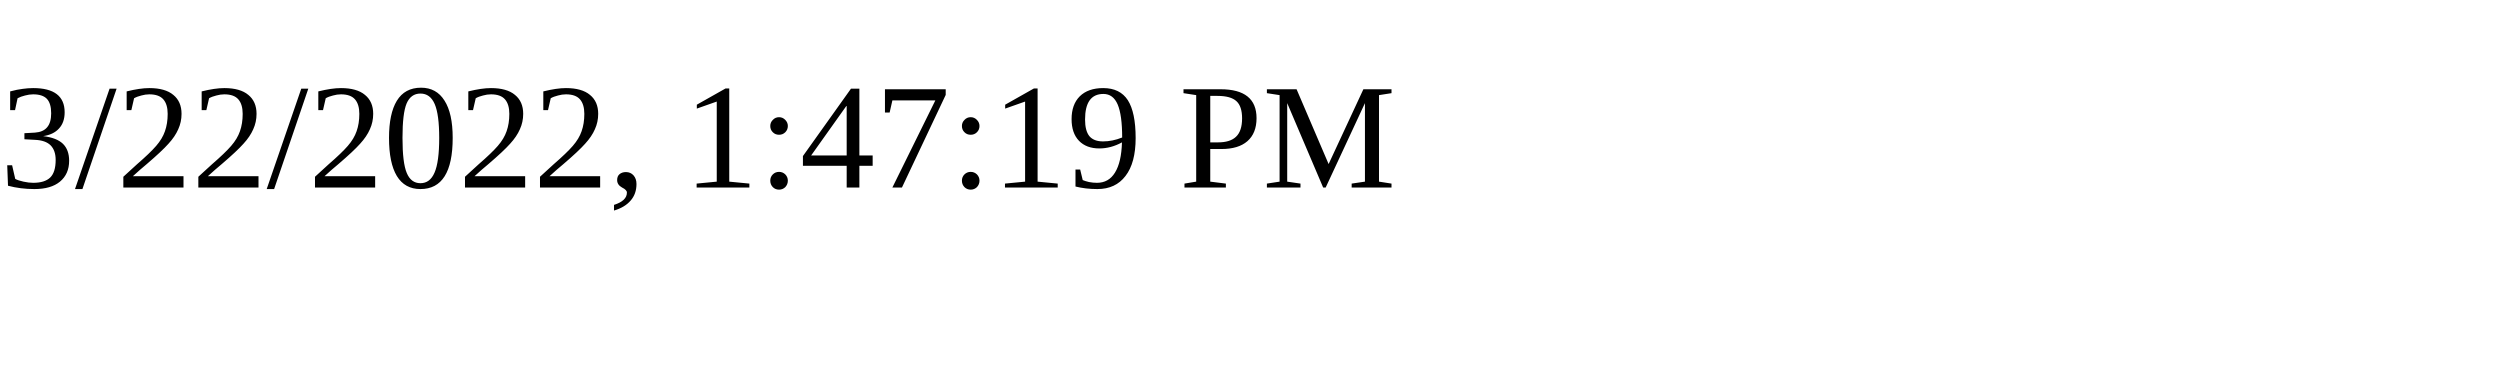
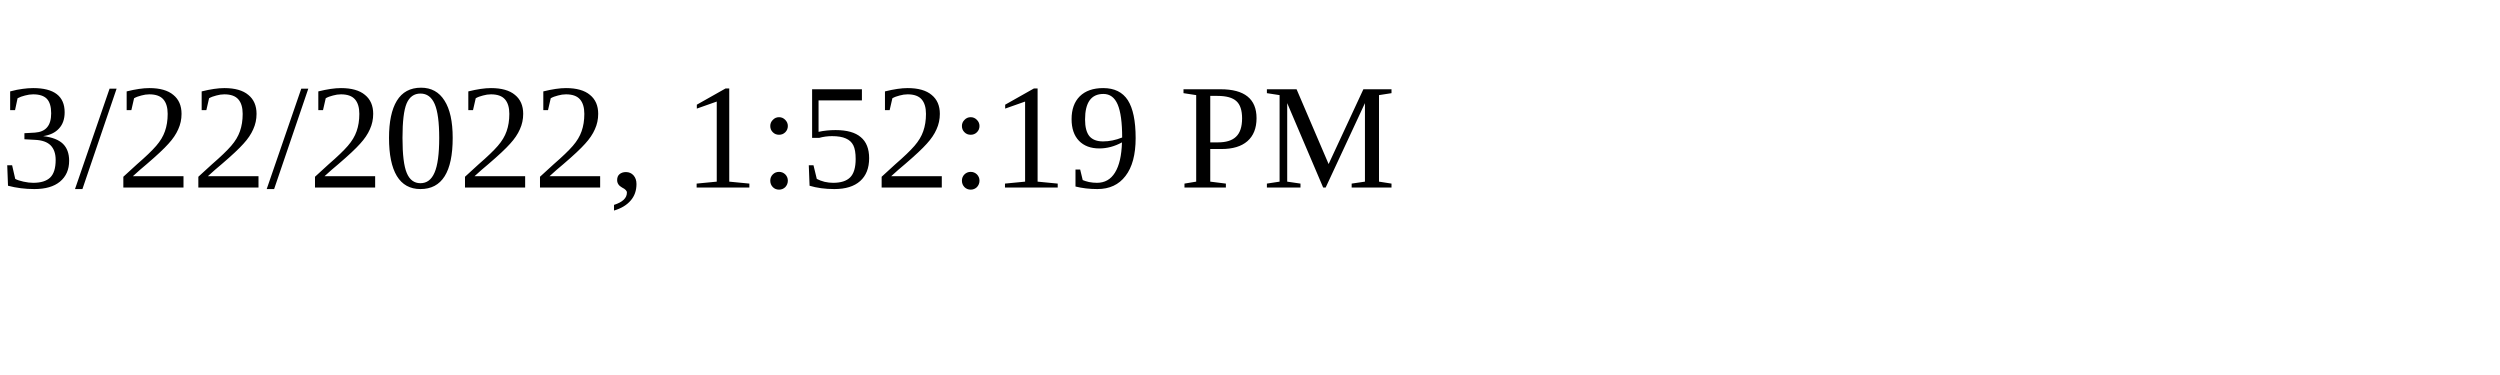
<svg xmlns="http://www.w3.org/2000/svg" height="30" width="200">
-   <text x="0" y="15">3/22/2022, 1:47:19 PM</text>
+   <text x="0" y="15">3/22/2022, 1:52:19 PM</text>
</svg>
